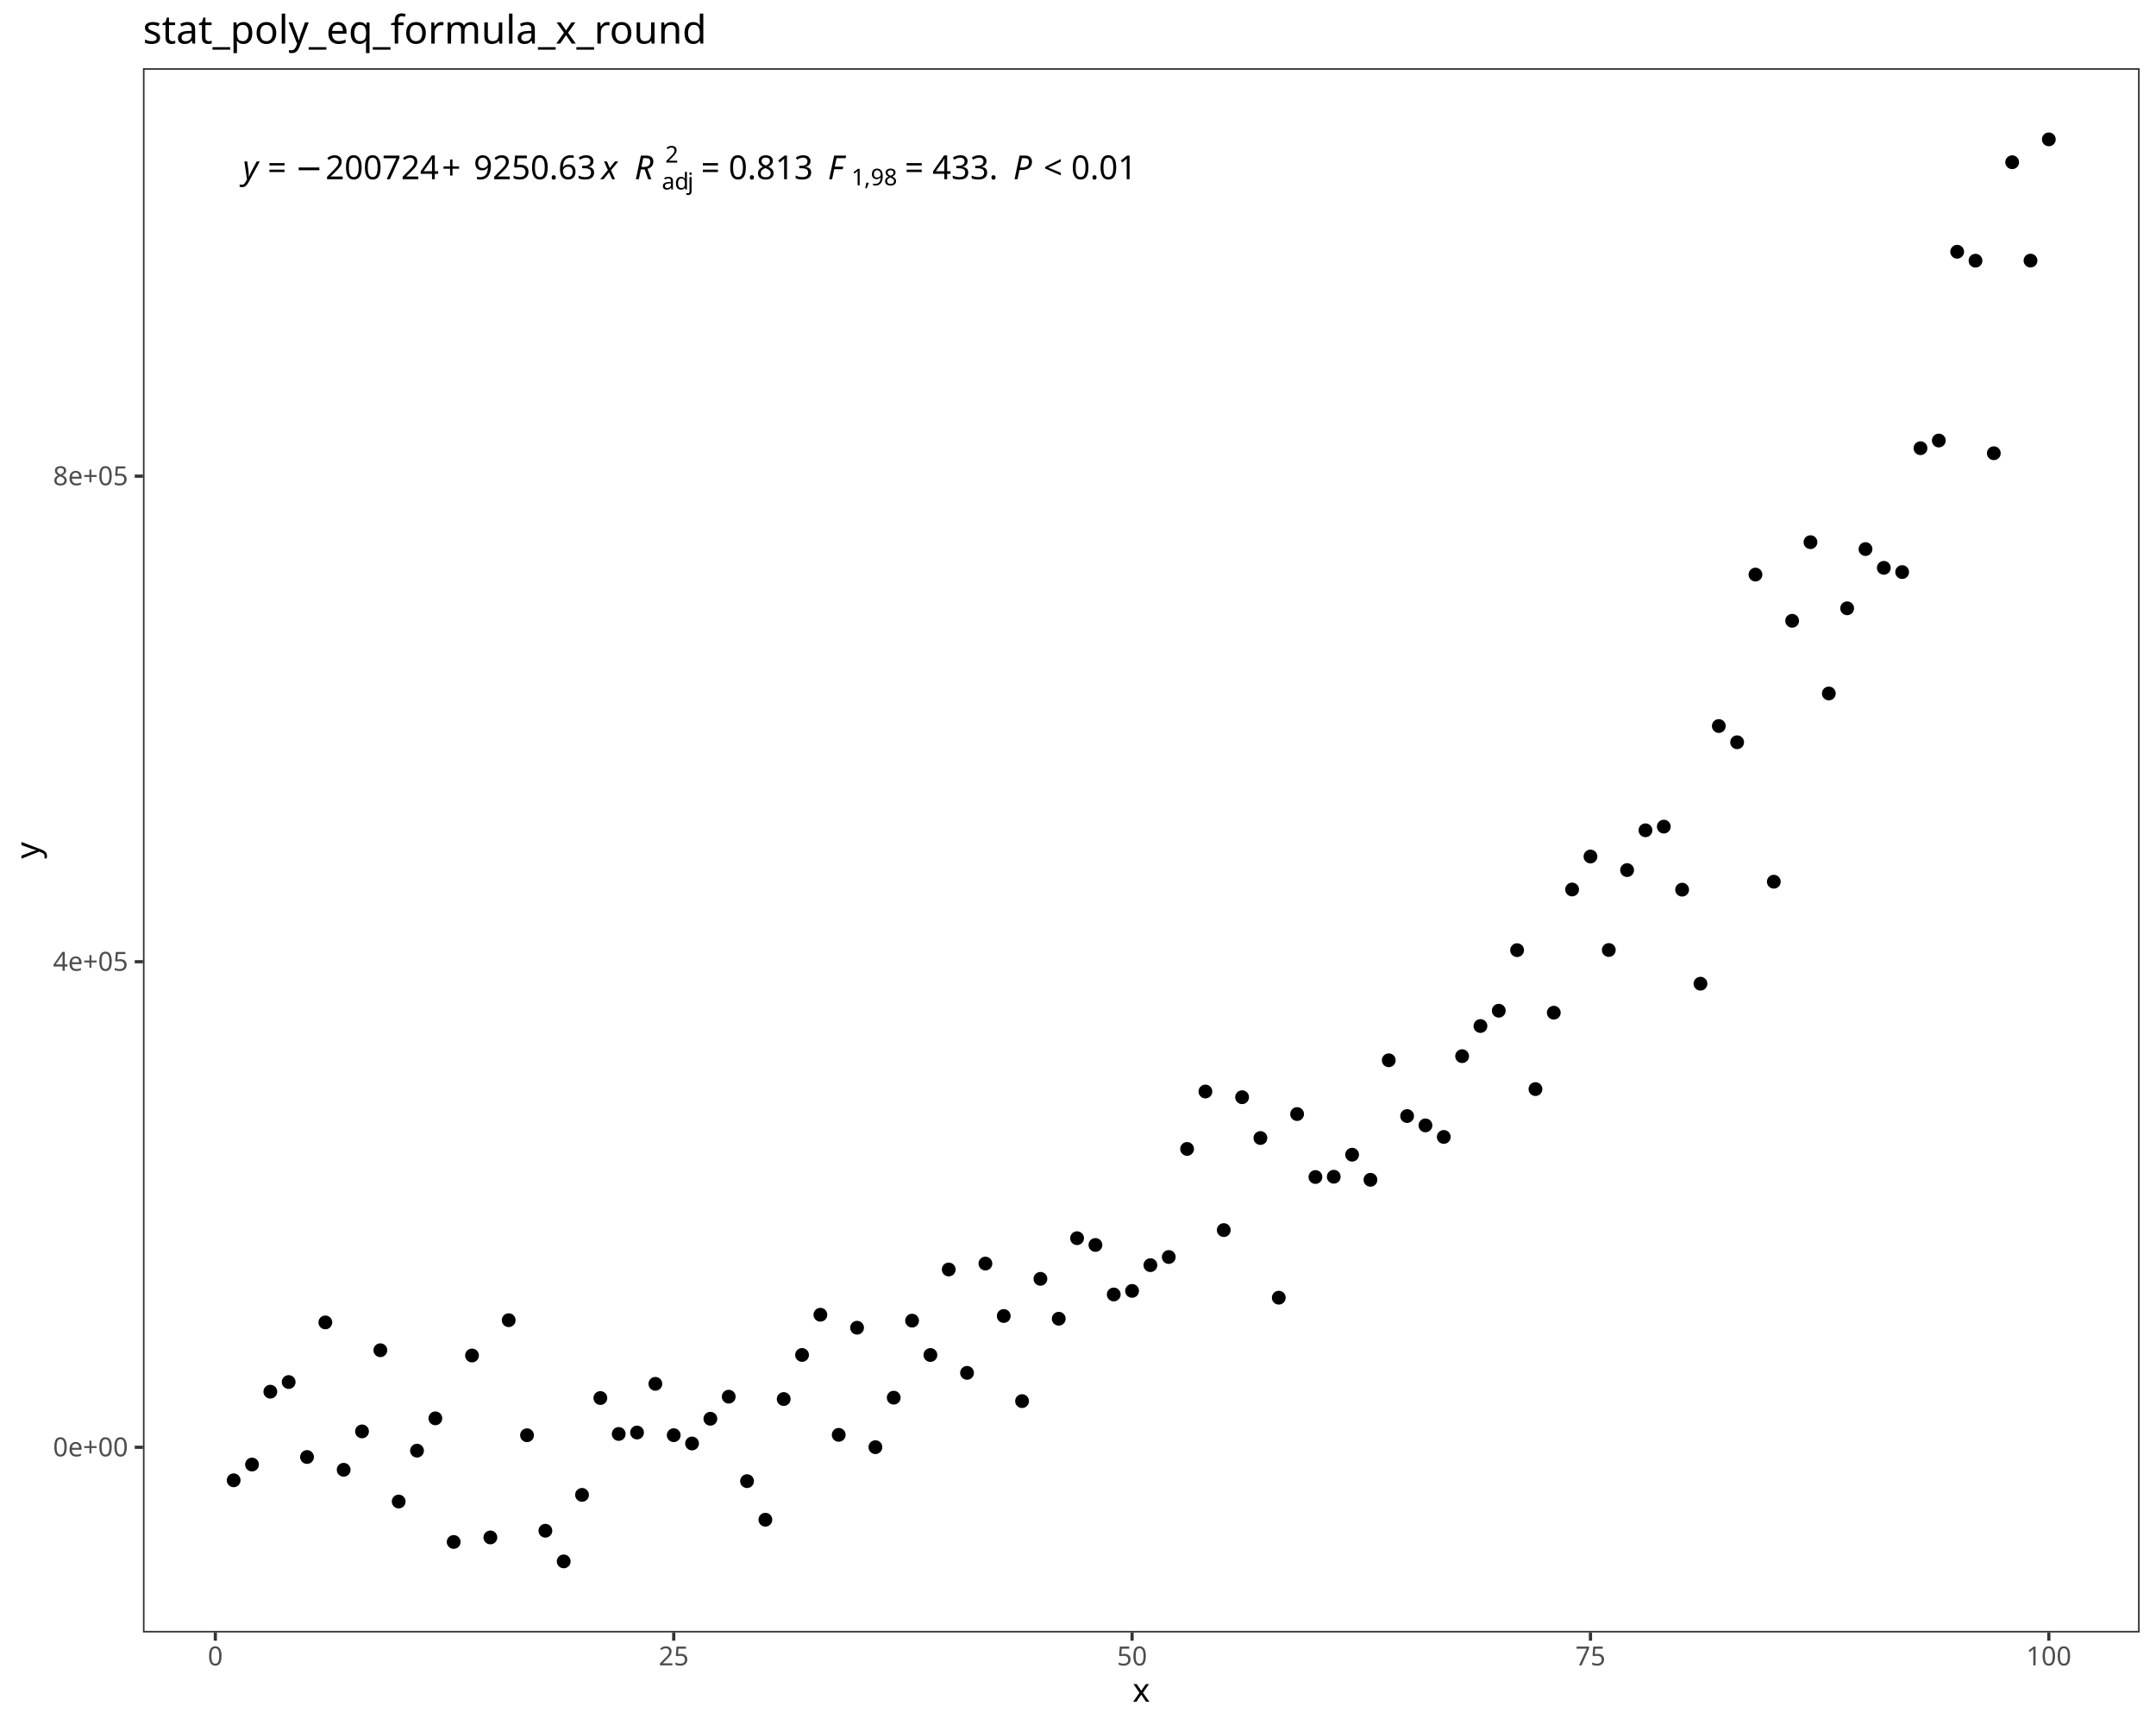
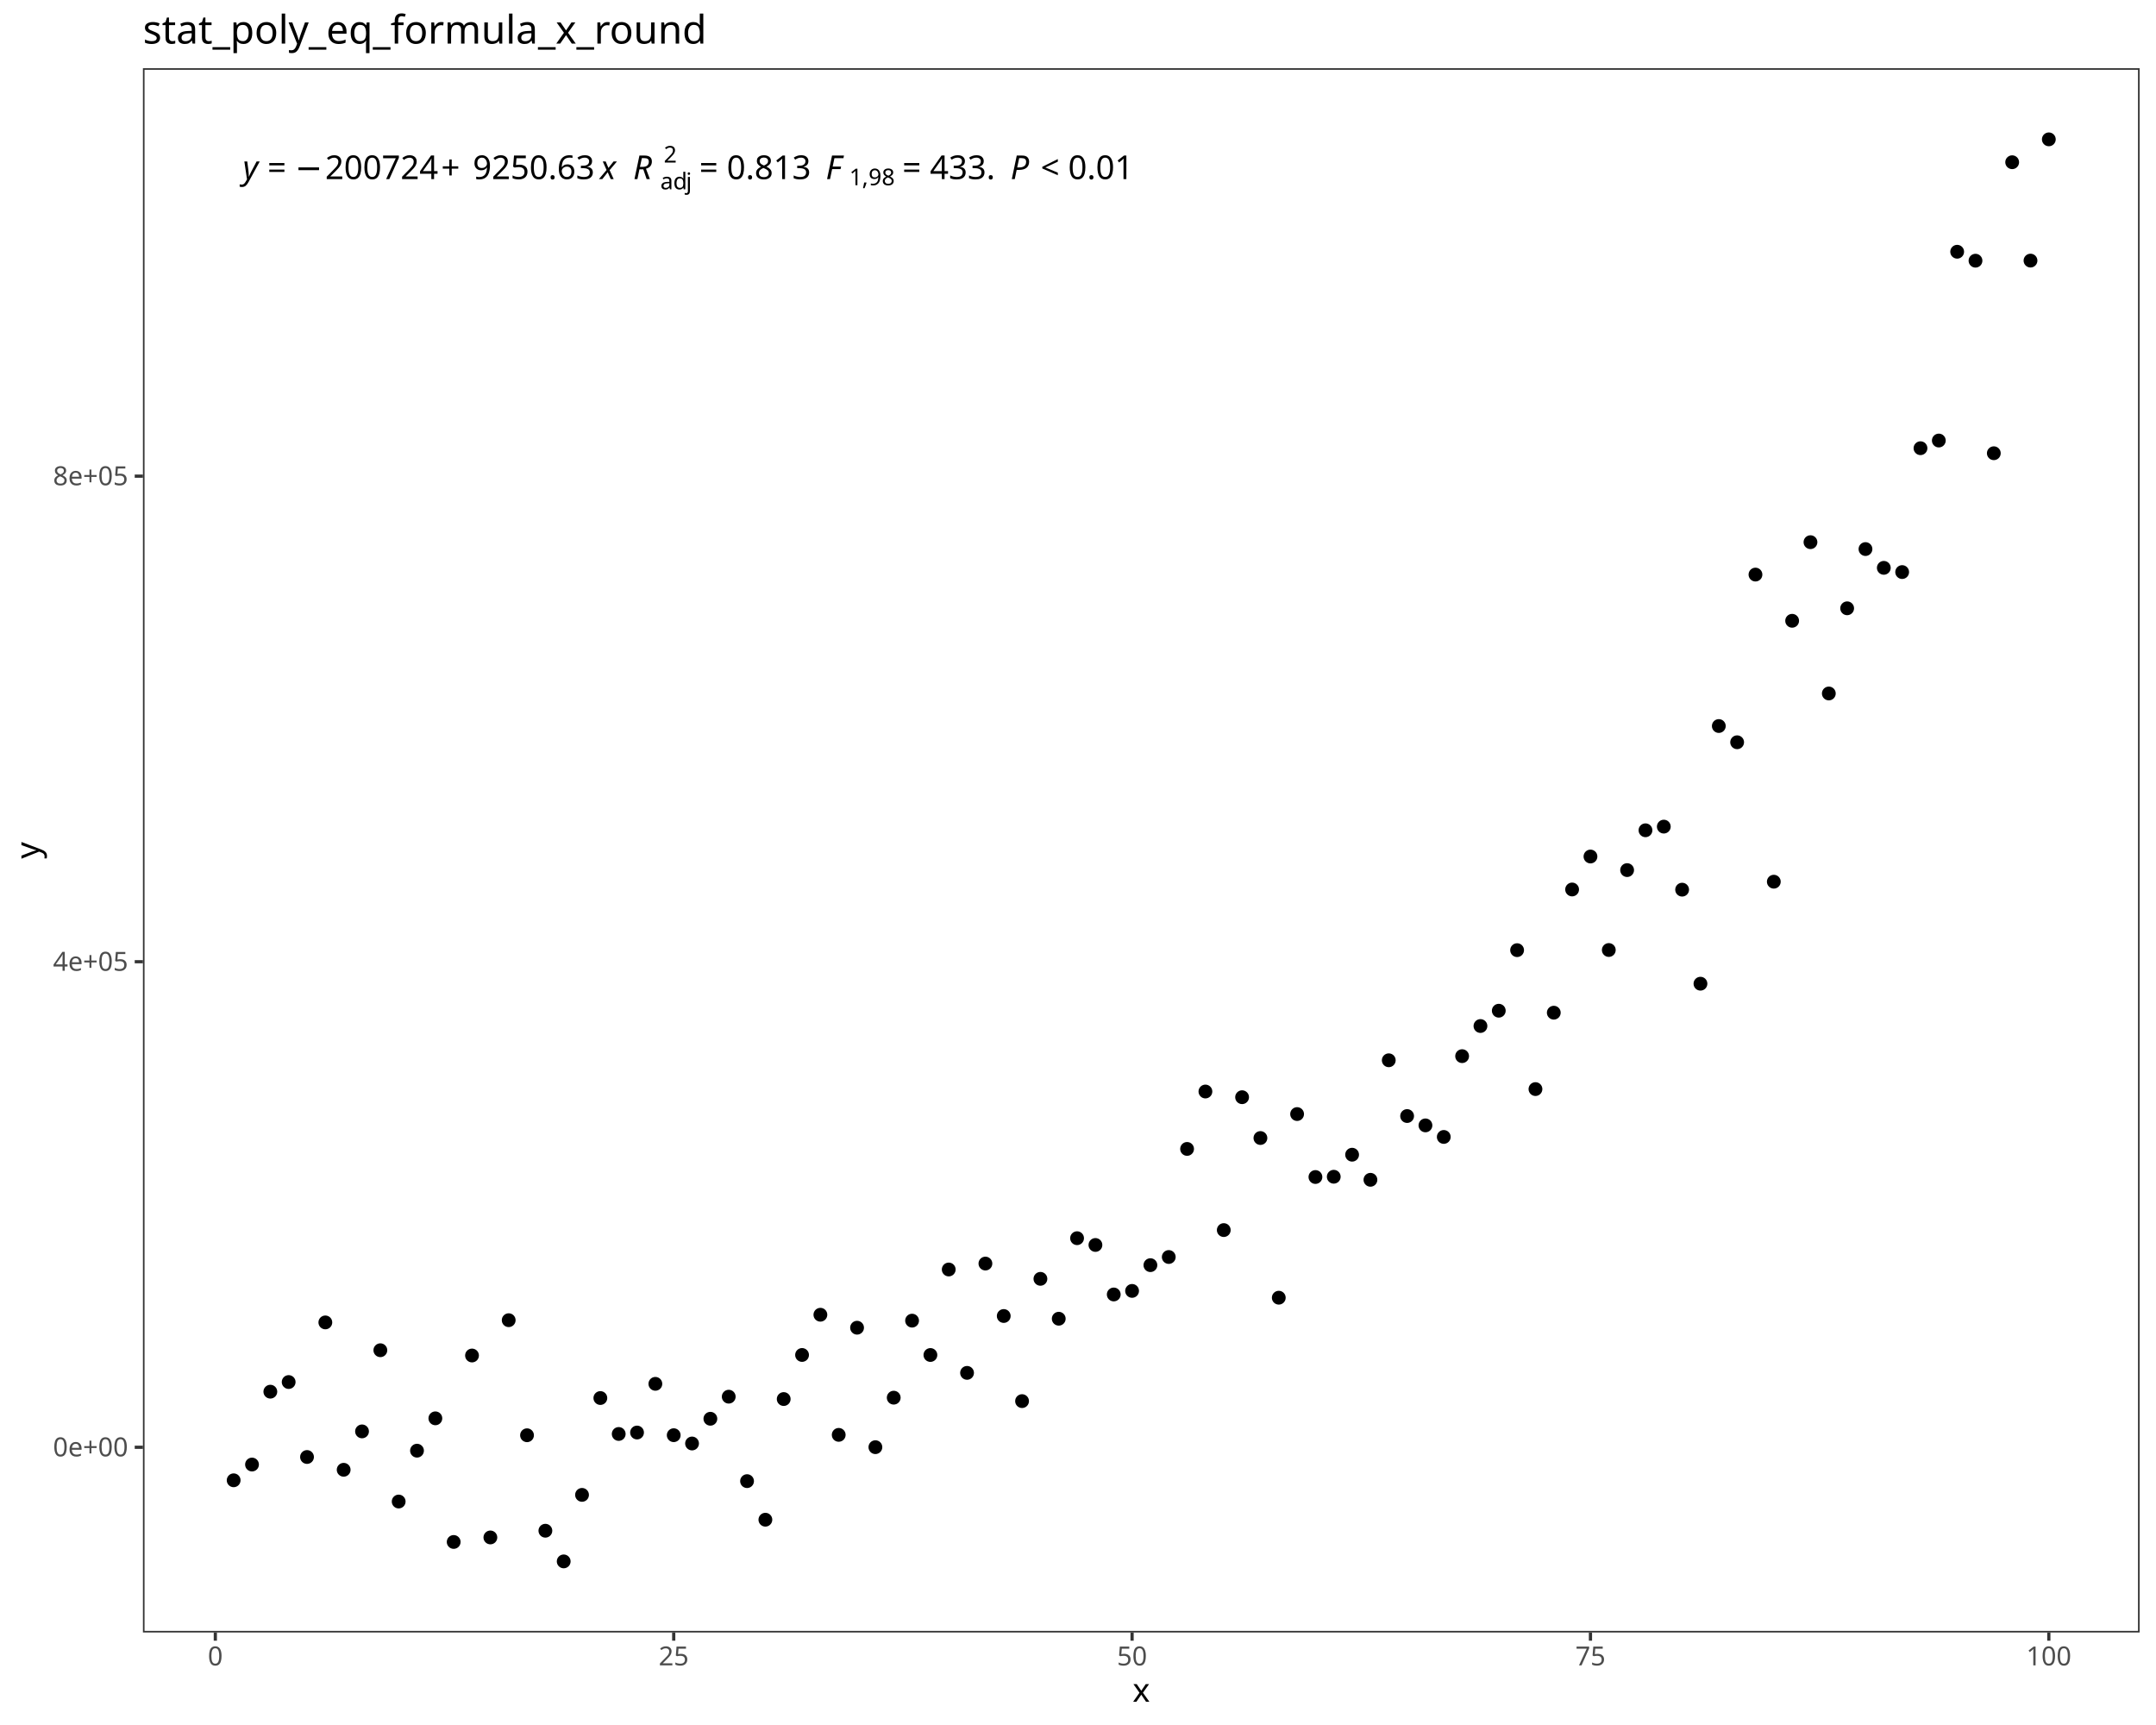
<svg xmlns="http://www.w3.org/2000/svg" class="svglite" data-engine-version="2.0" width="720.00pt" height="576.00pt" viewBox="0 0 720.00 576.00">
  <defs>
    <style type="text/css">
    .svglite line, .svglite polyline, .svglite polygon, .svglite path, .svglite rect, .svglite circle {
      fill: none;
      stroke: #000000;
      stroke-linecap: round;
      stroke-linejoin: round;
      stroke-miterlimit: 10.00;
    }
  </style>
  </defs>
  <rect width="100%" height="100%" style="stroke: none; fill: #FFFFFF;" />
  <defs>
    <clipPath id="cpMC4wMHw3MjAuMDB8MC4wMHw1NzYuMDA=">
      <rect x="0.00" y="0.00" width="720.00" height="576.00" />
    </clipPath>
  </defs>
  <g clip-path="url(#cpMC4wMHw3MjAuMDB8MC4wMHw1NzYuMDA=)">
    <rect x="0.00" y="0.00" width="720.00" height="576.00" style="stroke-width: 1.07; stroke: #FFFFFF; fill: #FFFFFF;" />
  </g>
  <defs>
    <clipPath id="cpNDcuNzN8NzE0LjUyfDIyLjc4fDU0NS4xMQ==">
      <rect x="47.73" y="22.78" width="666.80" height="522.33" />
    </clipPath>
  </defs>
  <g clip-path="url(#cpNDcuNzN8NzE0LjUyfDIyLjc4fDU0NS4xMQ==)">
    <rect x="47.73" y="22.78" width="666.80" height="522.33" style="stroke-width: 1.07; stroke: none; fill: #FFFFFF;" />
    <circle cx="78.03" cy="494.29" r="1.95" style="stroke-width: 0.71; fill: #000000;" />
    <circle cx="84.16" cy="489.03" r="1.95" style="stroke-width: 0.71; fill: #000000;" />
    <circle cx="90.28" cy="464.70" r="1.95" style="stroke-width: 0.71; fill: #000000;" />
    <circle cx="96.40" cy="461.48" r="1.95" style="stroke-width: 0.71; fill: #000000;" />
    <circle cx="102.53" cy="486.51" r="1.95" style="stroke-width: 0.71; fill: #000000;" />
    <circle cx="108.65" cy="441.57" r="1.95" style="stroke-width: 0.71; fill: #000000;" />
    <circle cx="114.77" cy="490.78" r="1.95" style="stroke-width: 0.71; fill: #000000;" />
    <circle cx="120.90" cy="477.96" r="1.95" style="stroke-width: 0.71; fill: #000000;" />
    <circle cx="127.02" cy="450.86" r="1.95" style="stroke-width: 0.71; fill: #000000;" />
    <circle cx="133.14" cy="501.38" r="1.95" style="stroke-width: 0.71; fill: #000000;" />
    <circle cx="139.26" cy="484.40" r="1.95" style="stroke-width: 0.71; fill: #000000;" />
    <circle cx="145.39" cy="473.60" r="1.95" style="stroke-width: 0.71; fill: #000000;" />
    <circle cx="151.51" cy="514.88" r="1.95" style="stroke-width: 0.71; fill: #000000;" />
    <circle cx="157.63" cy="452.62" r="1.95" style="stroke-width: 0.71; fill: #000000;" />
    <circle cx="163.76" cy="513.37" r="1.95" style="stroke-width: 0.71; fill: #000000;" />
    <circle cx="169.88" cy="440.83" r="1.95" style="stroke-width: 0.71; fill: #000000;" />
    <circle cx="176.00" cy="479.25" r="1.95" style="stroke-width: 0.71; fill: #000000;" />
    <circle cx="182.13" cy="511.13" r="1.95" style="stroke-width: 0.71; fill: #000000;" />
    <circle cx="188.25" cy="521.37" r="1.95" style="stroke-width: 0.71; fill: #000000;" />
    <circle cx="194.37" cy="499.16" r="1.95" style="stroke-width: 0.71; fill: #000000;" />
    <circle cx="200.49" cy="466.82" r="1.95" style="stroke-width: 0.71; fill: #000000;" />
    <circle cx="206.62" cy="478.82" r="1.95" style="stroke-width: 0.71; fill: #000000;" />
    <circle cx="212.74" cy="478.34" r="1.95" style="stroke-width: 0.71; fill: #000000;" />
    <circle cx="218.86" cy="462.08" r="1.95" style="stroke-width: 0.71; fill: #000000;" />
    <circle cx="224.99" cy="479.23" r="1.95" style="stroke-width: 0.71; fill: #000000;" />
    <circle cx="231.11" cy="482.00" r="1.95" style="stroke-width: 0.71; fill: #000000;" />
    <circle cx="237.23" cy="473.74" r="1.95" style="stroke-width: 0.71; fill: #000000;" />
    <circle cx="243.36" cy="466.37" r="1.95" style="stroke-width: 0.71; fill: #000000;" />
    <circle cx="249.48" cy="494.57" r="1.95" style="stroke-width: 0.71; fill: #000000;" />
    <circle cx="255.60" cy="507.45" r="1.95" style="stroke-width: 0.71; fill: #000000;" />
    <circle cx="261.72" cy="467.16" r="1.95" style="stroke-width: 0.71; fill: #000000;" />
    <circle cx="267.85" cy="452.44" r="1.95" style="stroke-width: 0.71; fill: #000000;" />
    <circle cx="273.97" cy="439.01" r="1.95" style="stroke-width: 0.71; fill: #000000;" />
    <circle cx="280.09" cy="479.12" r="1.95" style="stroke-width: 0.71; fill: #000000;" />
    <circle cx="286.22" cy="443.34" r="1.95" style="stroke-width: 0.71; fill: #000000;" />
    <circle cx="292.34" cy="483.23" r="1.95" style="stroke-width: 0.71; fill: #000000;" />
    <circle cx="298.46" cy="466.70" r="1.95" style="stroke-width: 0.71; fill: #000000;" />
    <circle cx="304.59" cy="440.98" r="1.95" style="stroke-width: 0.71; fill: #000000;" />
    <circle cx="310.71" cy="452.45" r="1.95" style="stroke-width: 0.71; fill: #000000;" />
    <circle cx="316.83" cy="423.90" r="1.95" style="stroke-width: 0.71; fill: #000000;" />
    <circle cx="322.95" cy="458.42" r="1.95" style="stroke-width: 0.71; fill: #000000;" />
    <circle cx="329.08" cy="421.92" r="1.95" style="stroke-width: 0.71; fill: #000000;" />
    <circle cx="335.20" cy="439.43" r="1.95" style="stroke-width: 0.71; fill: #000000;" />
    <circle cx="341.32" cy="467.85" r="1.95" style="stroke-width: 0.71; fill: #000000;" />
    <circle cx="347.45" cy="427.02" r="1.95" style="stroke-width: 0.71; fill: #000000;" />
    <circle cx="353.57" cy="440.34" r="1.95" style="stroke-width: 0.71; fill: #000000;" />
    <circle cx="359.69" cy="413.45" r="1.95" style="stroke-width: 0.71; fill: #000000;" />
    <circle cx="365.82" cy="415.71" r="1.95" style="stroke-width: 0.71; fill: #000000;" />
    <circle cx="371.94" cy="432.24" r="1.95" style="stroke-width: 0.71; fill: #000000;" />
    <circle cx="378.06" cy="431.05" r="1.95" style="stroke-width: 0.71; fill: #000000;" />
    <circle cx="384.18" cy="422.45" r="1.95" style="stroke-width: 0.71; fill: #000000;" />
    <circle cx="390.31" cy="419.73" r="1.95" style="stroke-width: 0.71; fill: #000000;" />
    <circle cx="396.43" cy="383.64" r="1.95" style="stroke-width: 0.71; fill: #000000;" />
    <circle cx="402.55" cy="364.47" r="1.95" style="stroke-width: 0.71; fill: #000000;" />
    <circle cx="408.68" cy="410.74" r="1.95" style="stroke-width: 0.71; fill: #000000;" />
    <circle cx="414.80" cy="366.37" r="1.95" style="stroke-width: 0.71; fill: #000000;" />
    <circle cx="420.92" cy="380.00" r="1.95" style="stroke-width: 0.71; fill: #000000;" />
    <circle cx="427.05" cy="433.32" r="1.95" style="stroke-width: 0.71; fill: #000000;" />
    <circle cx="433.17" cy="372.00" r="1.95" style="stroke-width: 0.71; fill: #000000;" />
    <circle cx="439.29" cy="393.02" r="1.95" style="stroke-width: 0.71; fill: #000000;" />
    <circle cx="445.41" cy="392.93" r="1.95" style="stroke-width: 0.71; fill: #000000;" />
    <circle cx="451.54" cy="385.57" r="1.95" style="stroke-width: 0.71; fill: #000000;" />
    <circle cx="457.66" cy="393.95" r="1.95" style="stroke-width: 0.71; fill: #000000;" />
    <circle cx="463.78" cy="354.04" r="1.95" style="stroke-width: 0.71; fill: #000000;" />
    <circle cx="469.91" cy="372.66" r="1.95" style="stroke-width: 0.71; fill: #000000;" />
    <circle cx="476.03" cy="375.78" r="1.95" style="stroke-width: 0.71; fill: #000000;" />
    <circle cx="482.15" cy="379.64" r="1.95" style="stroke-width: 0.71; fill: #000000;" />
    <circle cx="488.28" cy="352.66" r="1.95" style="stroke-width: 0.71; fill: #000000;" />
    <circle cx="494.40" cy="342.60" r="1.95" style="stroke-width: 0.71; fill: #000000;" />
    <circle cx="500.52" cy="337.49" r="1.95" style="stroke-width: 0.71; fill: #000000;" />
    <circle cx="506.64" cy="317.27" r="1.95" style="stroke-width: 0.71; fill: #000000;" />
    <circle cx="512.77" cy="363.66" r="1.95" style="stroke-width: 0.71; fill: #000000;" />
    <circle cx="518.89" cy="338.15" r="1.95" style="stroke-width: 0.71; fill: #000000;" />
    <circle cx="525.01" cy="297.01" r="1.95" style="stroke-width: 0.71; fill: #000000;" />
    <circle cx="531.14" cy="286.00" r="1.95" style="stroke-width: 0.71; fill: #000000;" />
    <circle cx="537.26" cy="317.22" r="1.95" style="stroke-width: 0.71; fill: #000000;" />
    <circle cx="543.38" cy="290.54" r="1.95" style="stroke-width: 0.71; fill: #000000;" />
    <circle cx="549.51" cy="277.24" r="1.95" style="stroke-width: 0.71; fill: #000000;" />
    <circle cx="555.63" cy="276.02" r="1.95" style="stroke-width: 0.71; fill: #000000;" />
    <circle cx="561.75" cy="297.07" r="1.95" style="stroke-width: 0.71; fill: #000000;" />
    <circle cx="567.87" cy="328.47" r="1.95" style="stroke-width: 0.71; fill: #000000;" />
    <circle cx="574.00" cy="242.43" r="1.95" style="stroke-width: 0.71; fill: #000000;" />
    <circle cx="580.12" cy="247.85" r="1.95" style="stroke-width: 0.71; fill: #000000;" />
    <circle cx="586.24" cy="191.86" r="1.95" style="stroke-width: 0.71; fill: #000000;" />
    <circle cx="592.37" cy="294.41" r="1.95" style="stroke-width: 0.71; fill: #000000;" />
    <circle cx="598.49" cy="207.29" r="1.95" style="stroke-width: 0.71; fill: #000000;" />
    <circle cx="604.61" cy="181.04" r="1.95" style="stroke-width: 0.71; fill: #000000;" />
    <circle cx="610.74" cy="231.56" r="1.95" style="stroke-width: 0.71; fill: #000000;" />
    <circle cx="616.86" cy="203.12" r="1.95" style="stroke-width: 0.71; fill: #000000;" />
    <circle cx="622.98" cy="183.34" r="1.95" style="stroke-width: 0.71; fill: #000000;" />
    <circle cx="629.10" cy="189.61" r="1.95" style="stroke-width: 0.71; fill: #000000;" />
    <circle cx="635.23" cy="191.02" r="1.95" style="stroke-width: 0.71; fill: #000000;" />
    <circle cx="641.35" cy="149.66" r="1.95" style="stroke-width: 0.71; fill: #000000;" />
    <circle cx="647.47" cy="147.10" r="1.95" style="stroke-width: 0.71; fill: #000000;" />
    <circle cx="653.60" cy="84.06" r="1.95" style="stroke-width: 0.71; fill: #000000;" />
    <circle cx="659.72" cy="87.05" r="1.95" style="stroke-width: 0.71; fill: #000000;" />
    <circle cx="665.84" cy="151.34" r="1.95" style="stroke-width: 0.71; fill: #000000;" />
    <circle cx="671.97" cy="54.17" r="1.95" style="stroke-width: 0.71; fill: #000000;" />
    <circle cx="678.09" cy="87.02" r="1.95" style="stroke-width: 0.71; fill: #000000;" />
    <circle cx="684.21" cy="46.53" r="1.95" style="stroke-width: 0.71; fill: #000000;" />
-     <text x="81.07" y="59.84" style="font-size: 11.04px; font-style: italic; font-family: sans;" textLength="5.52px" lengthAdjust="spacingAndGlyphs">y</text>
-     <text x="86.59" y="59.84" style="font-size: 11.04px; font-family: sans;" textLength="2.76px" lengthAdjust="spacingAndGlyphs"> </text>
-     <text x="89.35" y="59.84" style="font-size: 11.04px; font-family: sans;" textLength="6.45px" lengthAdjust="spacingAndGlyphs">=</text>
-     <text x="95.80" y="59.84" style="font-size: 11.04px; font-family: sans;" textLength="2.76px" lengthAdjust="spacingAndGlyphs"> </text>
-     <text x="98.57" y="59.84" style="font-size: 11.04px; font-family: sans;" textLength="8.58px" lengthAdjust="spacingAndGlyphs">−</text>
-     <text x="108.68" y="59.84" style="font-size: 11.04px; font-family: sans;" textLength="36.84px" lengthAdjust="spacingAndGlyphs">200724</text>
-     <text x="147.56" y="59.84" style="font-size: 11.04px; font-family: sans;" textLength="8.57px" lengthAdjust="spacingAndGlyphs">+</text>
-     <text x="158.18" y="59.84" style="font-size: 11.04px; font-family: sans;" textLength="39.91px" lengthAdjust="spacingAndGlyphs">9250.63</text>
-     <text x="198.09" y="59.84" style="font-size: 11.04px; font-family: sans;" textLength="2.76px" lengthAdjust="spacingAndGlyphs"> </text>
-     <text x="200.85" y="59.84" style="font-size: 11.04px; font-style: italic; font-family: sans;" textLength="5.52px" lengthAdjust="spacingAndGlyphs">x</text>
-     <text x="206.37" y="59.84" style="font-size: 11.04px; font-family: sans;" textLength="2.76px" lengthAdjust="spacingAndGlyphs"> </text>
-     <text x="209.14" y="59.84" style="font-size: 11.04px; font-family: sans;" textLength="2.76px" lengthAdjust="spacingAndGlyphs"> </text>
-     <text x="211.90" y="59.84" style="font-size: 11.04px; font-style: italic; font-family: sans;" textLength="7.98px" lengthAdjust="spacingAndGlyphs">R</text>
-     <text x="221.01" y="63.26" style="font-size: 7.73px; font-family: sans;" textLength="4.30px" lengthAdjust="spacingAndGlyphs">a</text>
-     <text x="225.31" y="63.26" style="font-size: 7.73px; font-family: sans;" textLength="4.30px" lengthAdjust="spacingAndGlyphs">d</text>
-     <text x="229.61" y="63.26" style="font-size: 7.73px; font-family: sans;" textLength="1.72px" lengthAdjust="spacingAndGlyphs">j</text>
-     <text x="222.15" y="54.30" style="font-size: 7.73px; font-family: sans;" textLength="4.30px" lengthAdjust="spacingAndGlyphs">2</text>
-     <text x="231.32" y="59.84" style="font-size: 11.04px; font-family: sans;" textLength="2.76px" lengthAdjust="spacingAndGlyphs"> </text>
-     <text x="234.09" y="59.84" style="font-size: 11.04px; font-family: sans;" textLength="6.45px" lengthAdjust="spacingAndGlyphs">=</text>
-     <text x="240.54" y="59.84" style="font-size: 11.04px; font-family: sans;" textLength="2.76px" lengthAdjust="spacingAndGlyphs"> </text>
-     <text x="243.30" y="59.84" style="font-size: 11.04px; font-family: sans;" textLength="27.63px" lengthAdjust="spacingAndGlyphs">0.813</text>
-     <text x="270.93" y="59.84" style="font-size: 11.04px; font-family: sans;" textLength="2.76px" lengthAdjust="spacingAndGlyphs"> </text>
-     <text x="273.69" y="59.84" style="font-size: 11.04px; font-family: sans;" textLength="2.76px" lengthAdjust="spacingAndGlyphs"> </text>
-     <text x="276.45" y="59.84" style="font-size: 11.04px; font-style: italic; font-family: sans;" textLength="6.74px" lengthAdjust="spacingAndGlyphs">F</text>
-     <text x="284.33" y="61.88" style="font-size: 7.73px; font-family: sans;" textLength="4.30px" lengthAdjust="spacingAndGlyphs">1</text>
-     <text x="288.63" y="61.88" style="font-size: 7.73px; font-family: sans;" textLength="2.15px" lengthAdjust="spacingAndGlyphs">,</text>
-     <text x="290.78" y="61.88" style="font-size: 7.73px; font-family: sans;" textLength="8.60px" lengthAdjust="spacingAndGlyphs">98</text>
-     <text x="299.38" y="59.84" style="font-size: 11.04px; font-family: sans;" textLength="2.76px" lengthAdjust="spacingAndGlyphs"> </text>
-     <text x="302.14" y="59.84" style="font-size: 11.04px; font-family: sans;" textLength="6.45px" lengthAdjust="spacingAndGlyphs">=</text>
-     <text x="308.59" y="59.84" style="font-size: 11.04px; font-family: sans;" textLength="2.76px" lengthAdjust="spacingAndGlyphs"> </text>
-     <text x="311.35" y="59.84" style="font-size: 11.04px; font-family: sans;" textLength="21.49px" lengthAdjust="spacingAndGlyphs">433.</text>
-     <text x="332.84" y="59.84" style="font-size: 11.04px; font-family: sans;" textLength="2.76px" lengthAdjust="spacingAndGlyphs"> </text>
-     <text x="335.60" y="59.84" style="font-size: 11.04px; font-family: sans;" textLength="2.76px" lengthAdjust="spacingAndGlyphs"> </text>
-     <text x="338.36" y="59.84" style="font-size: 11.04px; font-style: italic; font-family: sans;" textLength="7.37px" lengthAdjust="spacingAndGlyphs">P</text>
-     <text x="345.73" y="59.84" style="font-size: 11.04px; font-family: sans;" textLength="2.76px" lengthAdjust="spacingAndGlyphs"> </text>
-     <text x="348.49" y="59.84" style="font-size: 11.04px; font-family: sans;" textLength="6.45px" lengthAdjust="spacingAndGlyphs">&lt;</text>
-     <text x="354.94" y="59.84" style="font-size: 11.04px; font-family: sans;" textLength="2.76px" lengthAdjust="spacingAndGlyphs"> </text>
-     <text x="357.71" y="59.84" style="font-size: 11.04px; font-family: sans;" textLength="21.49px" lengthAdjust="spacingAndGlyphs">0.01</text>
+     <text x="81.07" y="59.80" style="font-size: 11.00px; font-style: italic; font-family: sans;" textLength="5.50px" lengthAdjust="spacingAndGlyphs">y</text>
+     <text x="86.57" y="59.80" style="font-size: 11.00px; font-family: sans;" textLength="2.75px" lengthAdjust="spacingAndGlyphs"> </text>
+     <text x="89.32" y="59.80" style="font-size: 11.00px; font-family: sans;" textLength="6.43px" lengthAdjust="spacingAndGlyphs">=</text>
+     <text x="95.75" y="59.80" style="font-size: 11.00px; font-family: sans;" textLength="2.75px" lengthAdjust="spacingAndGlyphs"> </text>
+     <text x="98.50" y="59.80" style="font-size: 11.00px; font-family: sans;" textLength="8.55px" lengthAdjust="spacingAndGlyphs">−</text>
+     <text x="108.58" y="59.80" style="font-size: 11.00px; font-family: sans;" textLength="36.71px" lengthAdjust="spacingAndGlyphs">200724</text>
+     <text x="147.32" y="59.80" style="font-size: 11.00px; font-family: sans;" textLength="8.54px" lengthAdjust="spacingAndGlyphs">+</text>
+     <text x="157.90" y="59.80" style="font-size: 11.00px; font-family: sans;" textLength="39.77px" lengthAdjust="spacingAndGlyphs">9250.63</text>
+     <text x="197.67" y="59.80" style="font-size: 11.00px; font-family: sans;" textLength="2.75px" lengthAdjust="spacingAndGlyphs"> </text>
+     <text x="200.42" y="59.80" style="font-size: 11.00px; font-style: italic; font-family: sans;" textLength="5.50px" lengthAdjust="spacingAndGlyphs">x</text>
+     <text x="205.92" y="59.80" style="font-size: 11.00px; font-family: sans;" textLength="2.75px" lengthAdjust="spacingAndGlyphs"> </text>
+     <text x="208.68" y="59.80" style="font-size: 11.00px; font-family: sans;" textLength="2.75px" lengthAdjust="spacingAndGlyphs"> </text>
+     <text x="211.43" y="59.80" style="font-size: 11.00px; font-style: italic; font-family: sans;" textLength="7.95px" lengthAdjust="spacingAndGlyphs">R</text>
+     <text x="220.51" y="63.21" style="font-size: 7.70px; font-family: sans;" textLength="4.28px" lengthAdjust="spacingAndGlyphs">a</text>
+     <text x="224.79" y="63.21" style="font-size: 7.70px; font-family: sans;" textLength="4.28px" lengthAdjust="spacingAndGlyphs">d</text>
+     <text x="229.07" y="63.21" style="font-size: 7.70px; font-family: sans;" textLength="1.71px" lengthAdjust="spacingAndGlyphs">j</text>
+     <text x="221.64" y="54.28" style="font-size: 7.70px; font-family: sans;" textLength="4.28px" lengthAdjust="spacingAndGlyphs">2</text>
+     <text x="230.78" y="59.80" style="font-size: 11.00px; font-family: sans;" textLength="2.75px" lengthAdjust="spacingAndGlyphs"> </text>
+     <text x="233.54" y="59.80" style="font-size: 11.00px; font-family: sans;" textLength="6.43px" lengthAdjust="spacingAndGlyphs">=</text>
+     <text x="239.96" y="59.80" style="font-size: 11.00px; font-family: sans;" textLength="2.75px" lengthAdjust="spacingAndGlyphs"> </text>
+     <text x="242.72" y="59.80" style="font-size: 11.00px; font-family: sans;" textLength="27.53px" lengthAdjust="spacingAndGlyphs">0.813</text>
+     <text x="270.25" y="59.80" style="font-size: 11.00px; font-family: sans;" textLength="2.75px" lengthAdjust="spacingAndGlyphs"> </text>
+     <text x="273.00" y="59.80" style="font-size: 11.00px; font-family: sans;" textLength="2.75px" lengthAdjust="spacingAndGlyphs"> </text>
+     <text x="275.75" y="59.80" style="font-size: 11.00px; font-style: italic; font-family: sans;" textLength="6.72px" lengthAdjust="spacingAndGlyphs">F</text>
+     <text x="283.60" y="61.84" style="font-size: 7.70px; font-family: sans;" textLength="4.28px" lengthAdjust="spacingAndGlyphs">1</text>
+     <text x="287.89" y="61.84" style="font-size: 7.70px; font-family: sans;" textLength="2.14px" lengthAdjust="spacingAndGlyphs">,</text>
+     <text x="290.03" y="61.84" style="font-size: 7.70px; font-family: sans;" textLength="8.57px" lengthAdjust="spacingAndGlyphs">98</text>
+     <text x="298.59" y="59.80" style="font-size: 11.00px; font-family: sans;" textLength="2.75px" lengthAdjust="spacingAndGlyphs"> </text>
+     <text x="301.34" y="59.80" style="font-size: 11.00px; font-family: sans;" textLength="6.43px" lengthAdjust="spacingAndGlyphs">=</text>
+     <text x="307.77" y="59.80" style="font-size: 11.00px; font-family: sans;" textLength="2.75px" lengthAdjust="spacingAndGlyphs"> </text>
+     <text x="310.52" y="59.80" style="font-size: 11.00px; font-family: sans;" textLength="21.41px" lengthAdjust="spacingAndGlyphs">433.</text>
+     <text x="331.93" y="59.80" style="font-size: 11.00px; font-family: sans;" textLength="2.75px" lengthAdjust="spacingAndGlyphs"> </text>
+     <text x="334.69" y="59.80" style="font-size: 11.00px; font-family: sans;" textLength="2.75px" lengthAdjust="spacingAndGlyphs"> </text>
+     <text x="337.44" y="59.80" style="font-size: 11.00px; font-style: italic; font-family: sans;" textLength="7.34px" lengthAdjust="spacingAndGlyphs">P</text>
+     <text x="344.78" y="59.80" style="font-size: 11.00px; font-family: sans;" textLength="2.75px" lengthAdjust="spacingAndGlyphs"> </text>
+     <text x="347.53" y="59.80" style="font-size: 11.00px; font-family: sans;" textLength="6.43px" lengthAdjust="spacingAndGlyphs">&lt;</text>
+     <text x="353.96" y="59.80" style="font-size: 11.00px; font-family: sans;" textLength="2.75px" lengthAdjust="spacingAndGlyphs"> </text>
+     <text x="356.71" y="59.80" style="font-size: 11.00px; font-family: sans;" textLength="21.41px" lengthAdjust="spacingAndGlyphs">0.01</text>
    <rect x="47.73" y="22.78" width="666.80" height="522.33" style="stroke-width: 1.07; stroke: #333333;" />
  </g>
  <g clip-path="url(#cpMC4wMHw3MjAuMDB8MC4wMHw1NzYuMDA=)">
    <text x="42.79" y="486.29" text-anchor="end" style="font-size: 8.80px; fill: #4D4D4D; font-family: sans;" textLength="24.72px" lengthAdjust="spacingAndGlyphs">0e+00</text>
    <text x="42.79" y="324.15" text-anchor="end" style="font-size: 8.80px; fill: #4D4D4D; font-family: sans;" textLength="24.72px" lengthAdjust="spacingAndGlyphs">4e+05</text>
    <text x="42.79" y="162.02" text-anchor="end" style="font-size: 8.80px; fill: #4D4D4D; font-family: sans;" textLength="24.72px" lengthAdjust="spacingAndGlyphs">8e+05</text>
    <polyline points="44.99,483.26 47.73,483.26 " style="stroke-width: 1.07; stroke: #333333; stroke-linecap: butt;" />
    <polyline points="44.99,321.13 47.73,321.13 " style="stroke-width: 1.07; stroke: #333333; stroke-linecap: butt;" />
    <polyline points="44.99,158.99 47.73,158.99 " style="stroke-width: 1.07; stroke: #333333; stroke-linecap: butt;" />
    <polyline points="71.91,547.85 71.91,545.11 " style="stroke-width: 1.07; stroke: #333333; stroke-linecap: butt;" />
    <polyline points="224.99,547.85 224.99,545.11 " style="stroke-width: 1.07; stroke: #333333; stroke-linecap: butt;" />
    <polyline points="378.06,547.85 378.06,545.11 " style="stroke-width: 1.07; stroke: #333333; stroke-linecap: butt;" />
    <polyline points="531.14,547.85 531.14,545.11 " style="stroke-width: 1.07; stroke: #333333; stroke-linecap: butt;" />
    <polyline points="684.21,547.85 684.21,545.11 " style="stroke-width: 1.07; stroke: #333333; stroke-linecap: butt;" />
    <text x="71.91" y="556.10" text-anchor="middle" style="font-size: 8.80px; fill: #4D4D4D; font-family: sans;" textLength="4.89px" lengthAdjust="spacingAndGlyphs">0</text>
    <text x="224.99" y="556.10" text-anchor="middle" style="font-size: 8.80px; fill: #4D4D4D; font-family: sans;" textLength="9.79px" lengthAdjust="spacingAndGlyphs">25</text>
    <text x="378.06" y="556.10" text-anchor="middle" style="font-size: 8.80px; fill: #4D4D4D; font-family: sans;" textLength="9.79px" lengthAdjust="spacingAndGlyphs">50</text>
    <text x="531.14" y="556.10" text-anchor="middle" style="font-size: 8.80px; fill: #4D4D4D; font-family: sans;" textLength="9.79px" lengthAdjust="spacingAndGlyphs">75</text>
    <text x="684.21" y="556.10" text-anchor="middle" style="font-size: 8.80px; fill: #4D4D4D; font-family: sans;" textLength="14.68px" lengthAdjust="spacingAndGlyphs">100</text>
    <text x="381.12" y="568.24" text-anchor="middle" style="font-size: 11.00px; font-family: sans;" textLength="5.50px" lengthAdjust="spacingAndGlyphs">x</text>
    <text transform="translate(13.05,283.95) rotate(-90)" text-anchor="middle" style="font-size: 11.00px; font-family: sans;" textLength="5.50px" lengthAdjust="spacingAndGlyphs">y</text>
    <text x="47.73" y="14.56" style="font-size: 13.20px; font-family: sans;" textLength="181.28px" lengthAdjust="spacingAndGlyphs">stat_poly_eq_formula_x_round</text>
  </g>
</svg>
